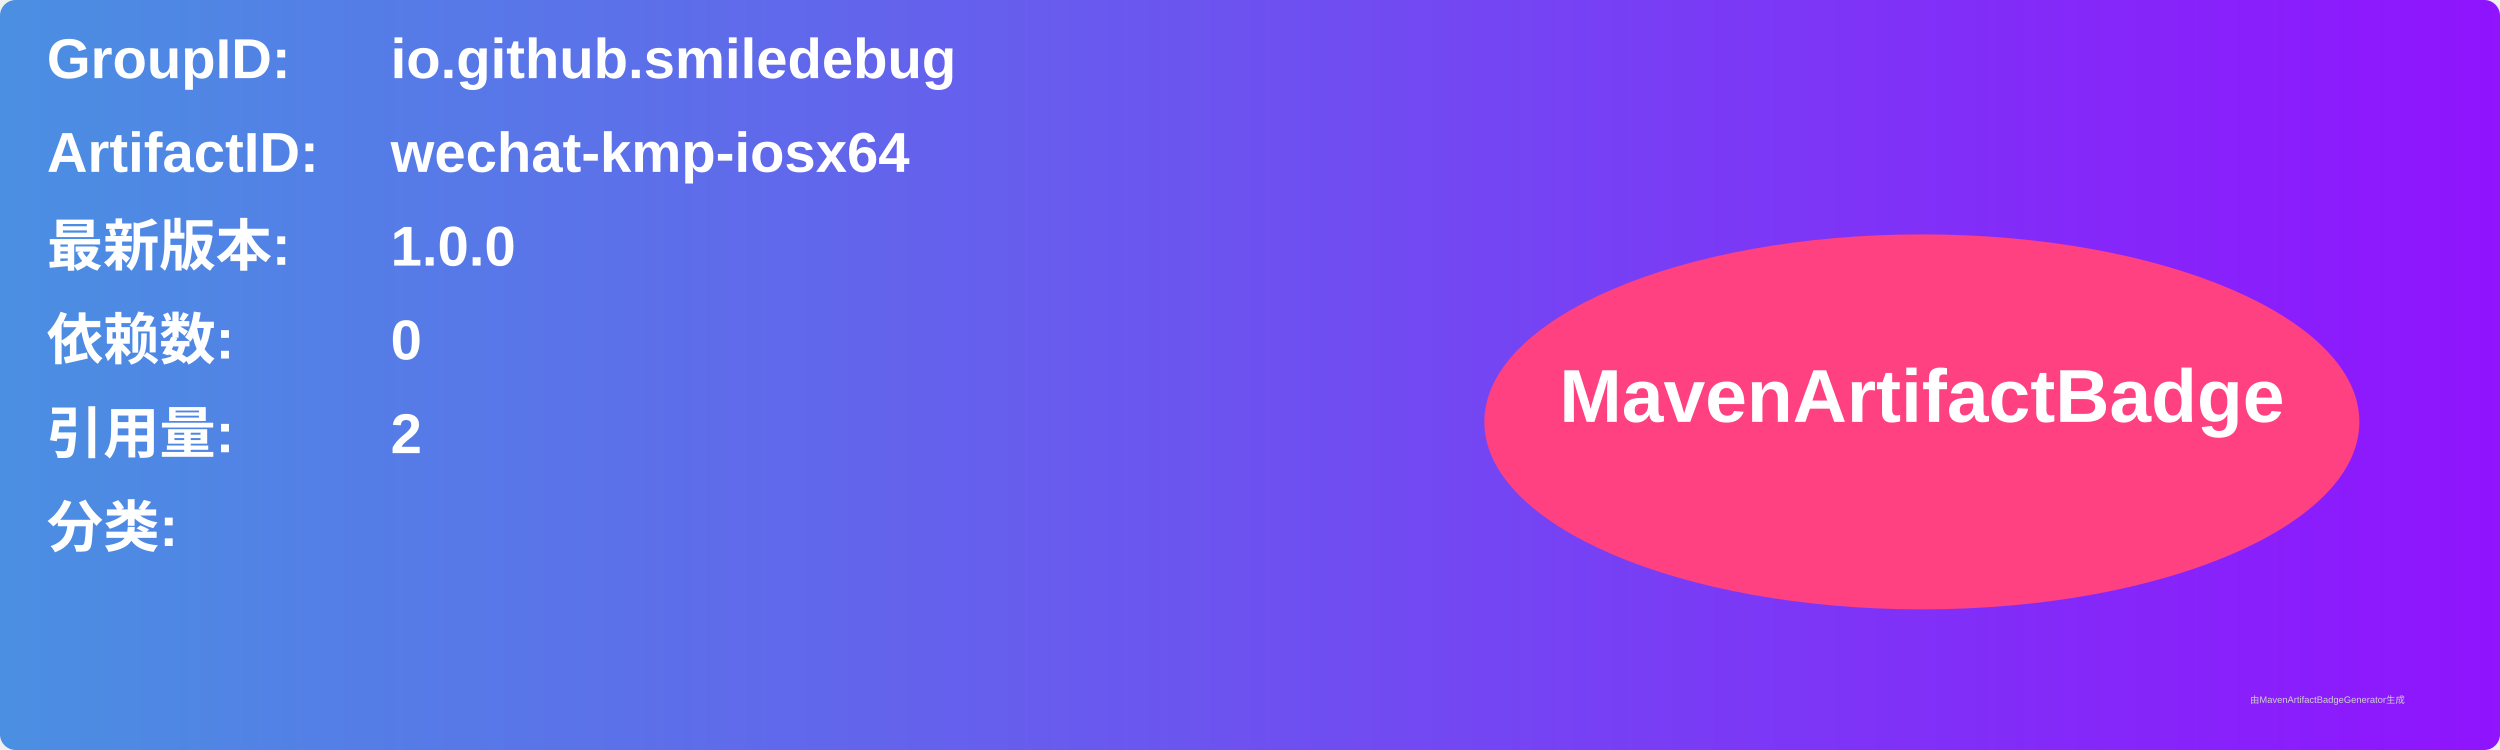
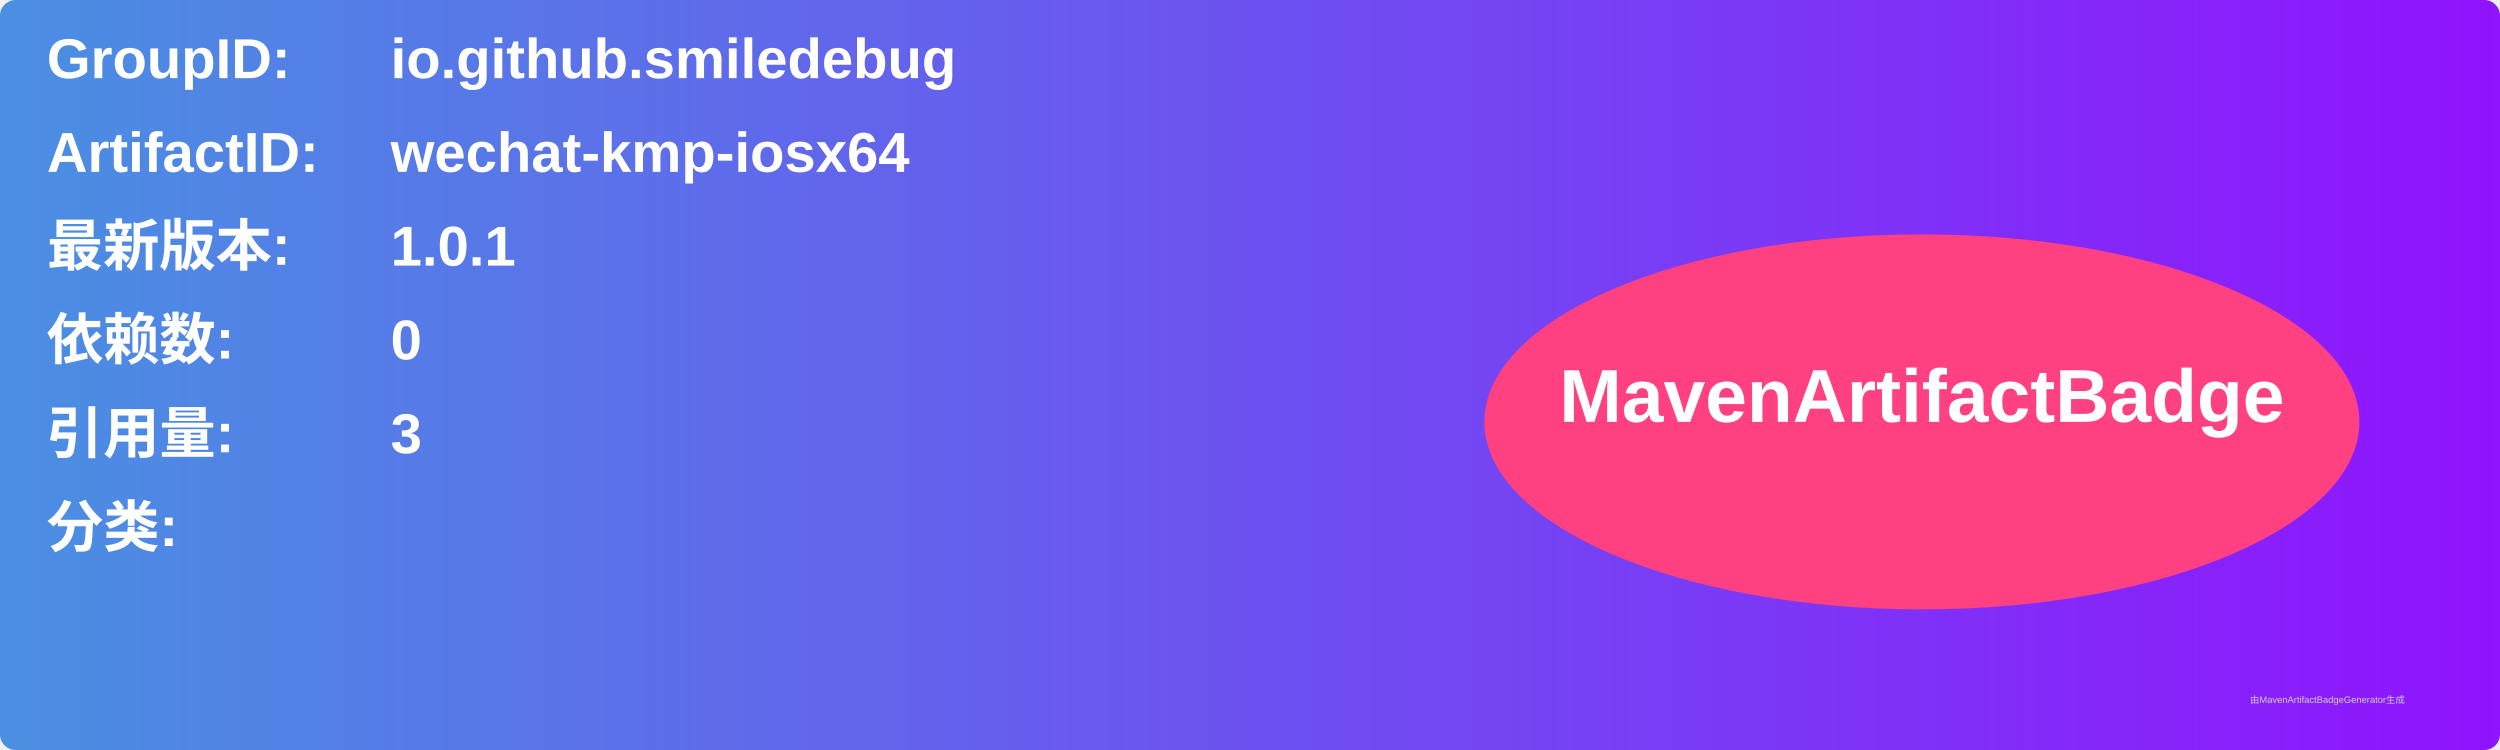
<svg xmlns="http://www.w3.org/2000/svg" width="800" height="240" viewBox="0 0 800 240">
  <linearGradient id="grad" x1="0%" y1="0%" x2="100%" y2="0%">
    <stop offset="0%" stop-color="#4a90e2" />
    <stop offset="100%" stop-color="#9013fe" />
  </linearGradient>
  <rect width="100%" height="100%" rx="5" ry="5" fill="url(#grad)" />
  <g transform="translate(15, 15)">
    <text x="0" y="10" font-family="Arial" font-size="18" fill="white" font-weight="bold" width="260">GroupID:</text>
    <text x="110" y="10" font-family="Arial" font-size="18" fill="white" font-weight="bold" width="460">io.github.smiledebug</text>
    <text x="0" y="40" font-family="Arial" font-size="18" fill="white" font-weight="bold" width="260">ArtifactID:</text>
    <text x="110" y="40" font-family="Arial" font-size="18" fill="white" font-weight="bold" width="460">wechat-kmp-iosx64</text>
    <text x="0" y="70" font-family="Arial" font-size="18" fill="white" font-weight="bold">最新版本:</text>
    <text x="110" y="70" font-family="Arial" font-size="18" fill="white" font-weight="bold">
-       <tspan font-weight="bold">1.0.0</tspan>
+       <tspan font-weight="bold">1.0.1</tspan>
    </text>
    <text x="0" y="100" font-family="Arial" font-size="18" fill="white" font-weight="bold">依赖数: </text>
    <text x="110" y="100" font-family="Arial" font-size="18" fill="white">
      <tspan font-weight="bold">0</tspan>
    </text>
    <text x="0" y="130" font-family="Arial" font-size="18" fill="white" font-weight="bold">引用量: </text>
    <text x="110" y="130" font-family="Arial" font-size="18" fill="white">
-       <tspan font-weight="bold">2</tspan>
+       <tspan font-weight="bold">3</tspan>
    </text>
    <text x="0" y="160" font-family="Arial" font-size="18" fill="white" font-weight="bold">分类:</text>
    <text x="10" y="190" font-family="Arial" font-size="10" fill="white">
      <tspan font-weight="bold" />
    </text>
    <ellipse cx="600" cy="120" rx="140" ry="60" fill="#ff4081" />
    <text x="600" y="120" text-anchor="middle" font-family="Arial" font-size="24" fill="white" font-weight="bold">MavenArtifactBadge</text>
  </g>
  <text x="720" y="225" font-family="Arial" font-size="3" fill="#d0d0d0">由MavenArtifactBadgeGenerator生成</text>
</svg>
